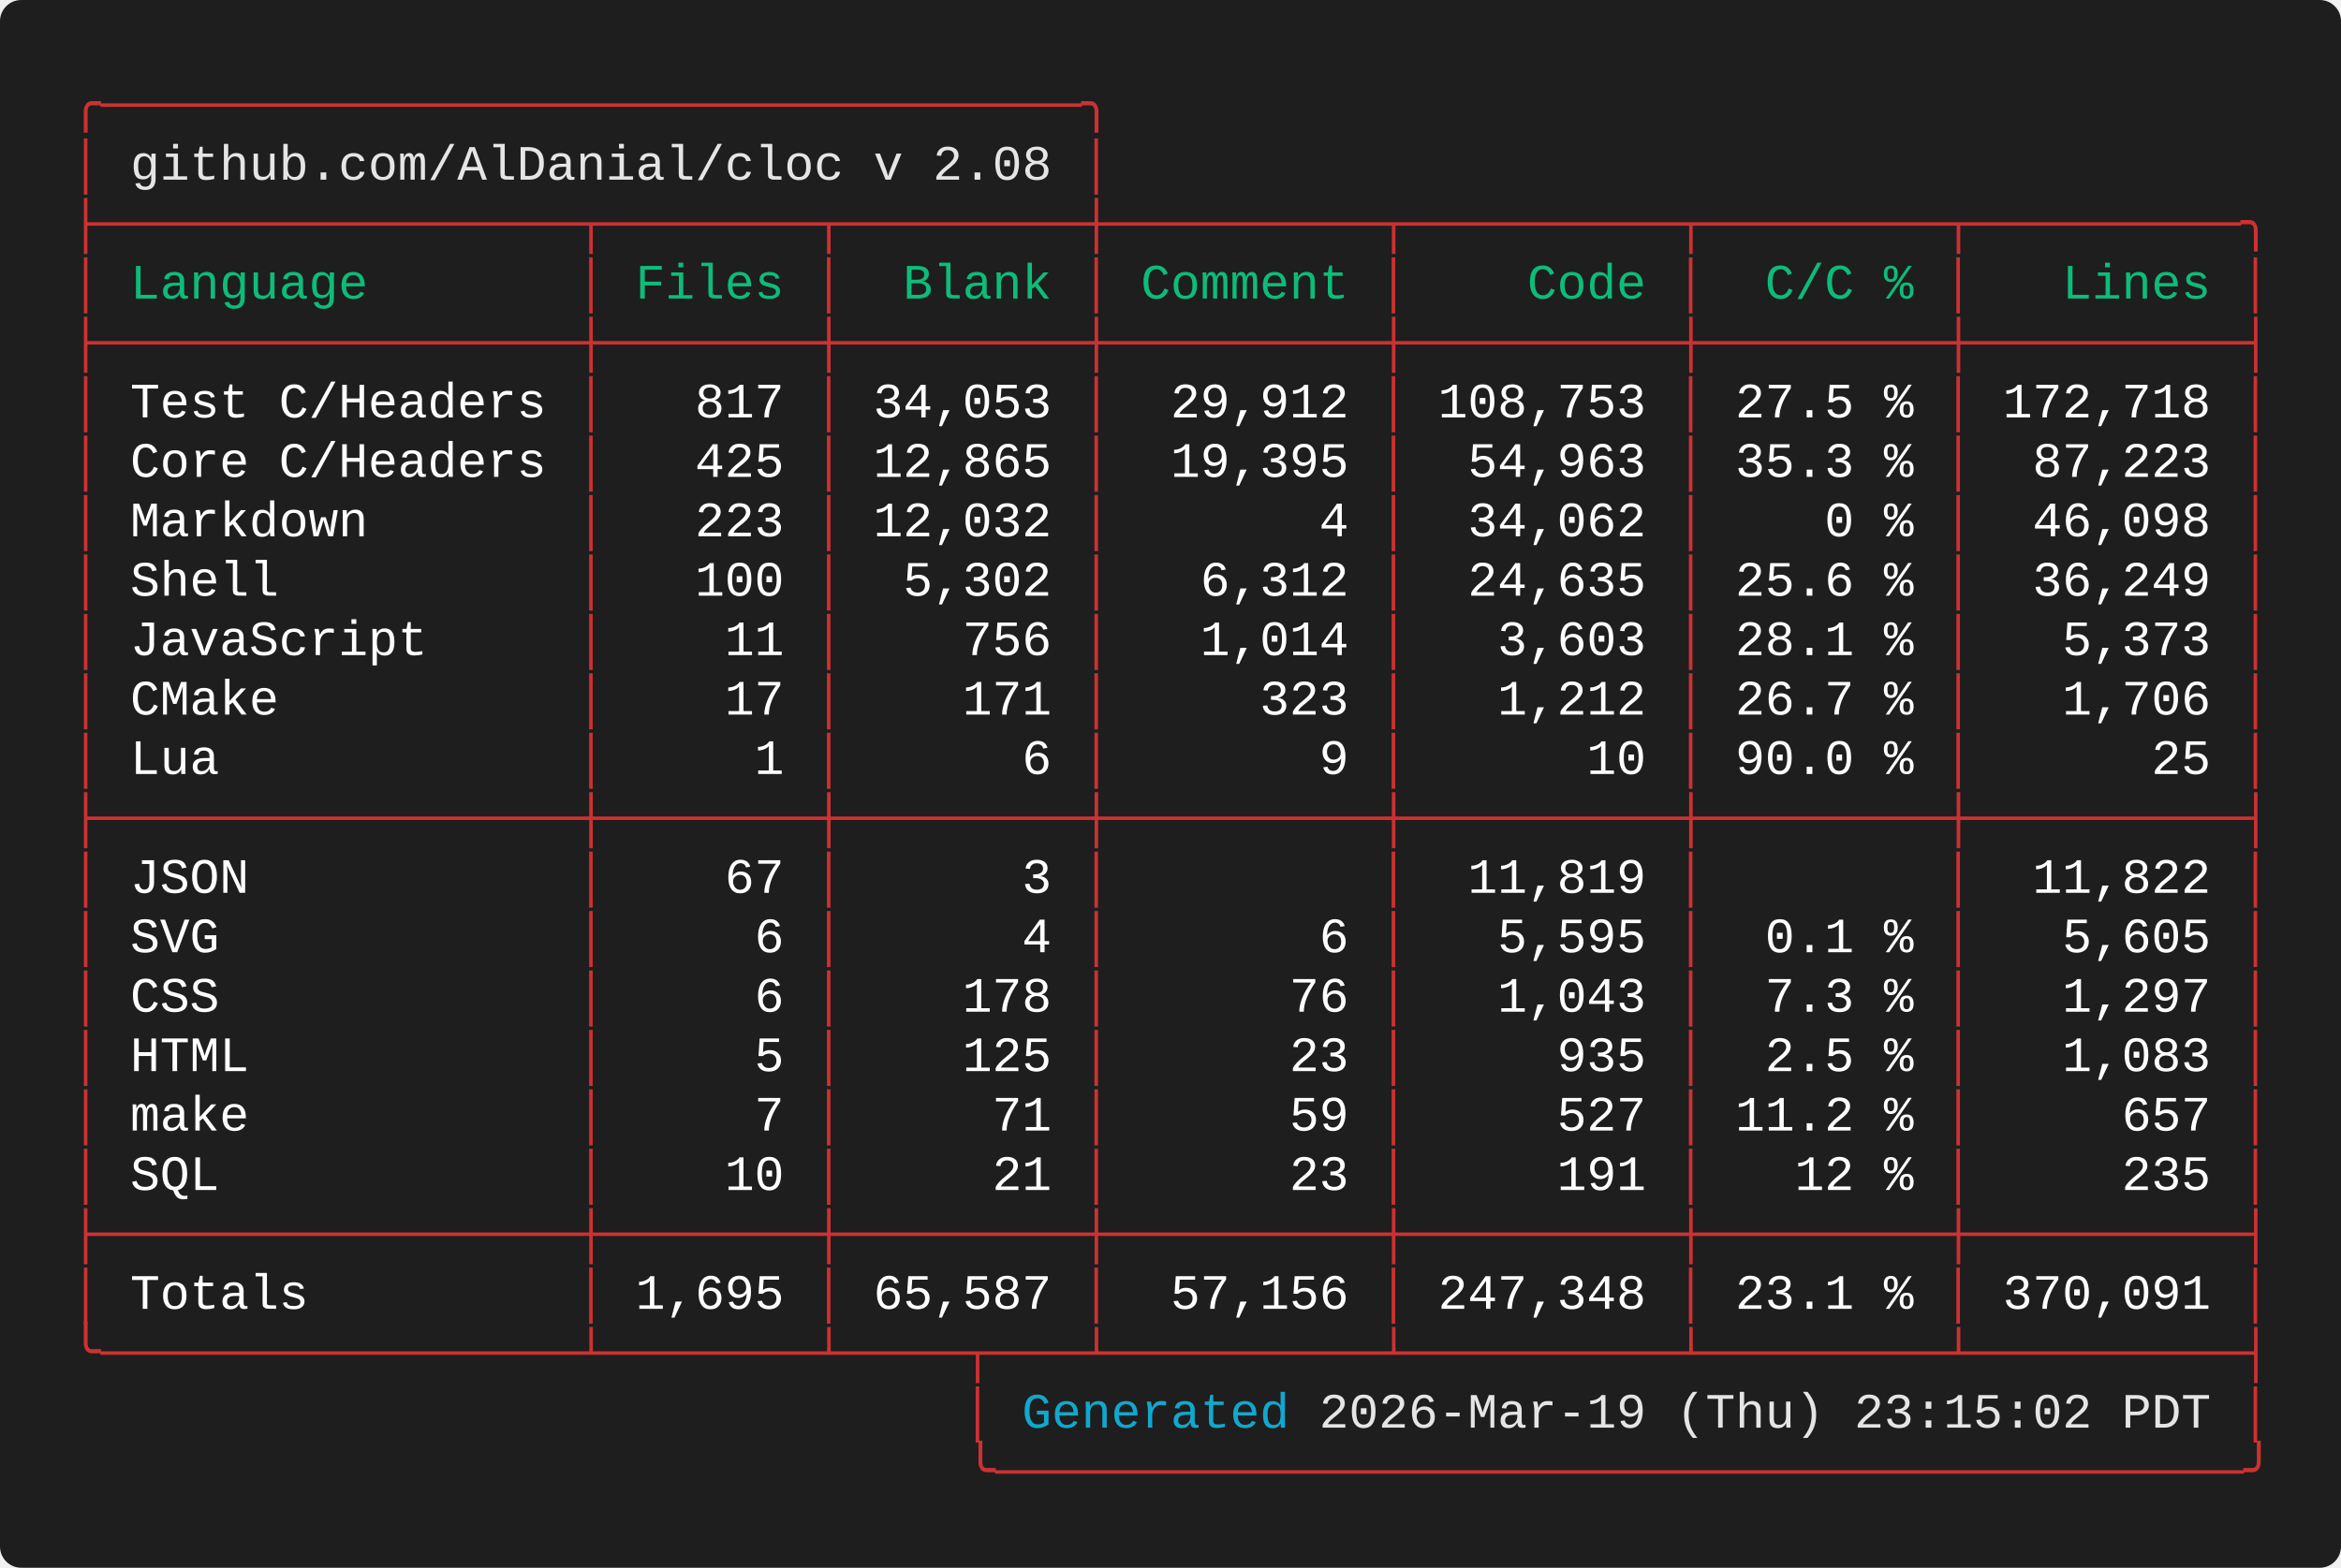
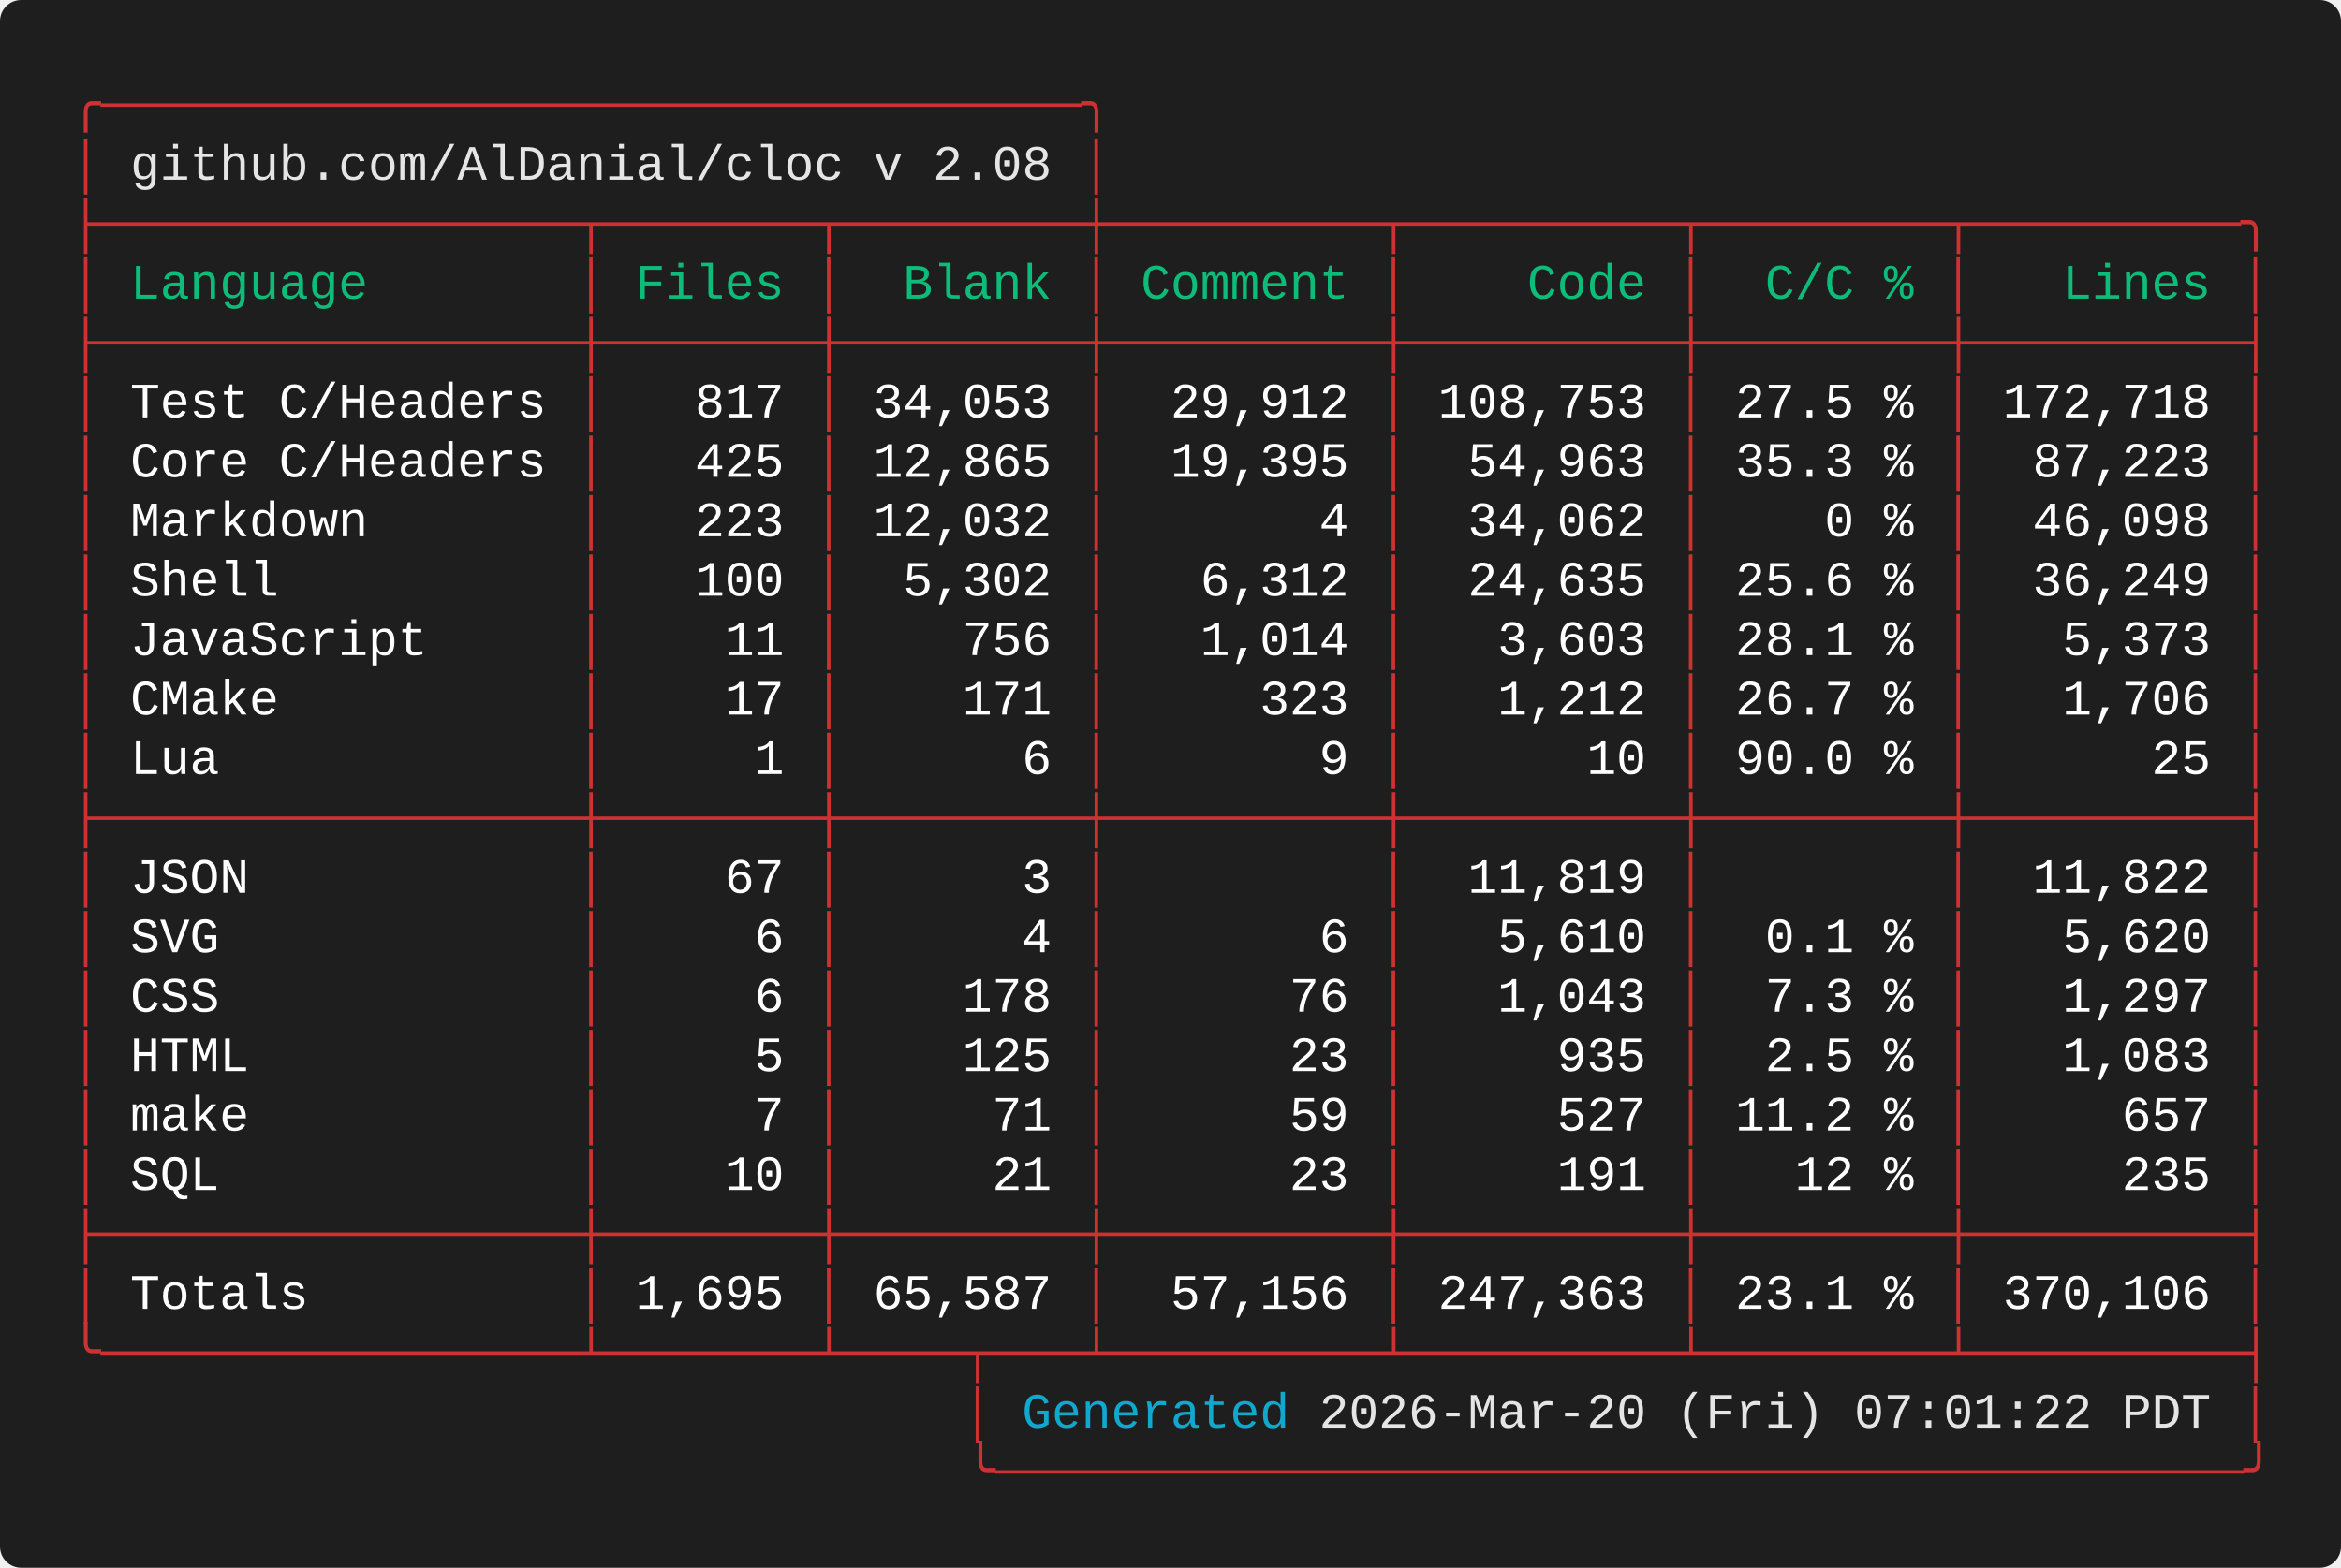
<svg xmlns="http://www.w3.org/2000/svg" width="661.60" height="443.20" viewBox="0 0 661.60 443.20">
  <defs>
    <style type="text/css">.terminal-text { font-family: 'Vanadium Mono Semi-Extended', 'Consolas', 'Monaco', 'Courier New', monospace; }</style>
  </defs>
  <rect width="100%" height="100%" fill="#1e1e1e" rx="6" />
  <text x="20.00" y="34.00" font-size="14" class="terminal-text" xml:space="preserve" textLength="294.00" lengthAdjust="spacingAndGlyphs" fill="#cd3131">╭─────────────────────────────────╮</text>
  <text x="20.00" y="50.80" font-size="14" class="terminal-text" xml:space="preserve" textLength="16.80" lengthAdjust="spacingAndGlyphs" fill="#cd3131">│ </text>
  <text x="36.80" y="50.80" font-size="14" class="terminal-text" xml:space="preserve" textLength="260.40" lengthAdjust="spacingAndGlyphs" fill="#e5e5e5">github.com/AlDanial/cloc v 2.08</text>
  <text x="297.20" y="50.80" font-size="14" class="terminal-text" xml:space="preserve" textLength="8.40" lengthAdjust="spacingAndGlyphs" fill="#ffffff"> </text>
  <text x="305.60" y="50.80" font-size="14" class="terminal-text" xml:space="preserve" textLength="8.40" lengthAdjust="spacingAndGlyphs" fill="#cd3131">│</text>
  <text x="20.00" y="67.60" font-size="14" class="terminal-text" xml:space="preserve" textLength="621.60" lengthAdjust="spacingAndGlyphs" fill="#cd3131">├────────────────┬───────┬────────┼─────────┬─────────┬────────┬─────────╮</text>
  <text x="20.00" y="84.40" font-size="14" class="terminal-text" xml:space="preserve" textLength="8.40" lengthAdjust="spacingAndGlyphs" fill="#cd3131">│</text>
  <text x="28.40" y="84.40" font-size="14" class="terminal-text" xml:space="preserve" textLength="134.40" lengthAdjust="spacingAndGlyphs" fill="#0dbc79"> Language       </text>
  <text x="162.80" y="84.40" font-size="14" class="terminal-text" xml:space="preserve" textLength="8.40" lengthAdjust="spacingAndGlyphs" fill="#cd3131">│</text>
  <text x="171.20" y="84.40" font-size="14" class="terminal-text" xml:space="preserve" textLength="58.80" lengthAdjust="spacingAndGlyphs" fill="#0dbc79"> Files </text>
  <text x="230.00" y="84.40" font-size="14" class="terminal-text" xml:space="preserve" textLength="8.40" lengthAdjust="spacingAndGlyphs" fill="#cd3131">│</text>
  <text x="238.40" y="84.40" font-size="14" class="terminal-text" xml:space="preserve" textLength="67.20" lengthAdjust="spacingAndGlyphs" fill="#0dbc79">  Blank </text>
  <text x="305.60" y="84.40" font-size="14" class="terminal-text" xml:space="preserve" textLength="8.40" lengthAdjust="spacingAndGlyphs" fill="#cd3131">│</text>
  <text x="314.00" y="84.40" font-size="14" class="terminal-text" xml:space="preserve" textLength="75.60" lengthAdjust="spacingAndGlyphs" fill="#0dbc79"> Comment </text>
  <text x="389.60" y="84.40" font-size="14" class="terminal-text" xml:space="preserve" textLength="8.40" lengthAdjust="spacingAndGlyphs" fill="#cd3131">│</text>
  <text x="398.00" y="84.40" font-size="14" class="terminal-text" xml:space="preserve" textLength="75.60" lengthAdjust="spacingAndGlyphs" fill="#0dbc79">    Code </text>
  <text x="473.60" y="84.40" font-size="14" class="terminal-text" xml:space="preserve" textLength="8.40" lengthAdjust="spacingAndGlyphs" fill="#cd3131">│</text>
  <text x="482.00" y="84.40" font-size="14" class="terminal-text" xml:space="preserve" textLength="67.20" lengthAdjust="spacingAndGlyphs" fill="#0dbc79">  C/C % </text>
  <text x="549.20" y="84.40" font-size="14" class="terminal-text" xml:space="preserve" textLength="8.40" lengthAdjust="spacingAndGlyphs" fill="#cd3131">│</text>
  <text x="557.60" y="84.40" font-size="14" class="terminal-text" xml:space="preserve" textLength="75.60" lengthAdjust="spacingAndGlyphs" fill="#0dbc79">   Lines </text>
  <text x="633.20" y="84.40" font-size="14" class="terminal-text" xml:space="preserve" textLength="8.40" lengthAdjust="spacingAndGlyphs" fill="#cd3131">│</text>
  <text x="20.00" y="101.20" font-size="14" class="terminal-text" xml:space="preserve" textLength="621.60" lengthAdjust="spacingAndGlyphs" fill="#cd3131">├────────────────┼───────┼────────┼─────────┼─────────┼────────┼─────────┤</text>
  <text x="20.00" y="118.00" font-size="14" class="terminal-text" xml:space="preserve" textLength="8.40" lengthAdjust="spacingAndGlyphs" fill="#cd3131">│</text>
  <text x="28.40" y="118.00" font-size="14" class="terminal-text" xml:space="preserve" textLength="134.40" lengthAdjust="spacingAndGlyphs" fill="#ffffff"> Test C/Headers </text>
  <text x="162.80" y="118.00" font-size="14" class="terminal-text" xml:space="preserve" textLength="8.40" lengthAdjust="spacingAndGlyphs" fill="#cd3131">│</text>
  <text x="171.20" y="118.00" font-size="14" class="terminal-text" xml:space="preserve" textLength="58.80" lengthAdjust="spacingAndGlyphs" fill="#ffffff">   817 </text>
  <text x="230.00" y="118.00" font-size="14" class="terminal-text" xml:space="preserve" textLength="8.40" lengthAdjust="spacingAndGlyphs" fill="#cd3131">│</text>
  <text x="238.40" y="118.00" font-size="14" class="terminal-text" xml:space="preserve" textLength="67.20" lengthAdjust="spacingAndGlyphs" fill="#ffffff"> 34,053 </text>
  <text x="305.60" y="118.00" font-size="14" class="terminal-text" xml:space="preserve" textLength="8.40" lengthAdjust="spacingAndGlyphs" fill="#cd3131">│</text>
  <text x="314.00" y="118.00" font-size="14" class="terminal-text" xml:space="preserve" textLength="75.60" lengthAdjust="spacingAndGlyphs" fill="#ffffff">  29,912 </text>
  <text x="389.60" y="118.00" font-size="14" class="terminal-text" xml:space="preserve" textLength="8.40" lengthAdjust="spacingAndGlyphs" fill="#cd3131">│</text>
  <text x="398.00" y="118.00" font-size="14" class="terminal-text" xml:space="preserve" textLength="75.60" lengthAdjust="spacingAndGlyphs" fill="#ffffff"> 108,753 </text>
  <text x="473.60" y="118.00" font-size="14" class="terminal-text" xml:space="preserve" textLength="8.40" lengthAdjust="spacingAndGlyphs" fill="#cd3131">│</text>
  <text x="482.00" y="118.00" font-size="14" class="terminal-text" xml:space="preserve" textLength="67.20" lengthAdjust="spacingAndGlyphs" fill="#ffffff"> 27.5 % </text>
  <text x="549.20" y="118.00" font-size="14" class="terminal-text" xml:space="preserve" textLength="8.40" lengthAdjust="spacingAndGlyphs" fill="#cd3131">│</text>
  <text x="557.60" y="118.00" font-size="14" class="terminal-text" xml:space="preserve" textLength="75.60" lengthAdjust="spacingAndGlyphs" fill="#ffffff"> 172,718 </text>
  <text x="633.20" y="118.00" font-size="14" class="terminal-text" xml:space="preserve" textLength="8.40" lengthAdjust="spacingAndGlyphs" fill="#cd3131">│</text>
  <text x="20.00" y="134.80" font-size="14" class="terminal-text" xml:space="preserve" textLength="8.40" lengthAdjust="spacingAndGlyphs" fill="#cd3131">│</text>
  <text x="28.40" y="134.80" font-size="14" class="terminal-text" xml:space="preserve" textLength="134.40" lengthAdjust="spacingAndGlyphs" fill="#ffffff"> Core C/Headers </text>
  <text x="162.80" y="134.80" font-size="14" class="terminal-text" xml:space="preserve" textLength="8.40" lengthAdjust="spacingAndGlyphs" fill="#cd3131">│</text>
  <text x="171.20" y="134.80" font-size="14" class="terminal-text" xml:space="preserve" textLength="58.80" lengthAdjust="spacingAndGlyphs" fill="#ffffff">   425 </text>
  <text x="230.00" y="134.80" font-size="14" class="terminal-text" xml:space="preserve" textLength="8.40" lengthAdjust="spacingAndGlyphs" fill="#cd3131">│</text>
  <text x="238.40" y="134.80" font-size="14" class="terminal-text" xml:space="preserve" textLength="67.20" lengthAdjust="spacingAndGlyphs" fill="#ffffff"> 12,865 </text>
  <text x="305.60" y="134.80" font-size="14" class="terminal-text" xml:space="preserve" textLength="8.40" lengthAdjust="spacingAndGlyphs" fill="#cd3131">│</text>
  <text x="314.00" y="134.80" font-size="14" class="terminal-text" xml:space="preserve" textLength="75.60" lengthAdjust="spacingAndGlyphs" fill="#ffffff">  19,395 </text>
  <text x="389.60" y="134.80" font-size="14" class="terminal-text" xml:space="preserve" textLength="8.40" lengthAdjust="spacingAndGlyphs" fill="#cd3131">│</text>
  <text x="398.00" y="134.80" font-size="14" class="terminal-text" xml:space="preserve" textLength="75.60" lengthAdjust="spacingAndGlyphs" fill="#ffffff">  54,963 </text>
  <text x="473.60" y="134.80" font-size="14" class="terminal-text" xml:space="preserve" textLength="8.40" lengthAdjust="spacingAndGlyphs" fill="#cd3131">│</text>
  <text x="482.00" y="134.80" font-size="14" class="terminal-text" xml:space="preserve" textLength="67.20" lengthAdjust="spacingAndGlyphs" fill="#ffffff"> 35.3 % </text>
  <text x="549.20" y="134.80" font-size="14" class="terminal-text" xml:space="preserve" textLength="8.40" lengthAdjust="spacingAndGlyphs" fill="#cd3131">│</text>
  <text x="557.60" y="134.80" font-size="14" class="terminal-text" xml:space="preserve" textLength="75.60" lengthAdjust="spacingAndGlyphs" fill="#ffffff">  87,223 </text>
  <text x="633.20" y="134.80" font-size="14" class="terminal-text" xml:space="preserve" textLength="8.40" lengthAdjust="spacingAndGlyphs" fill="#cd3131">│</text>
  <text x="20.00" y="151.60" font-size="14" class="terminal-text" xml:space="preserve" textLength="8.40" lengthAdjust="spacingAndGlyphs" fill="#cd3131">│</text>
  <text x="28.40" y="151.60" font-size="14" class="terminal-text" xml:space="preserve" textLength="134.40" lengthAdjust="spacingAndGlyphs" fill="#ffffff"> Markdown       </text>
  <text x="162.80" y="151.60" font-size="14" class="terminal-text" xml:space="preserve" textLength="8.40" lengthAdjust="spacingAndGlyphs" fill="#cd3131">│</text>
  <text x="171.20" y="151.60" font-size="14" class="terminal-text" xml:space="preserve" textLength="58.80" lengthAdjust="spacingAndGlyphs" fill="#ffffff">   223 </text>
  <text x="230.00" y="151.60" font-size="14" class="terminal-text" xml:space="preserve" textLength="8.40" lengthAdjust="spacingAndGlyphs" fill="#cd3131">│</text>
  <text x="238.40" y="151.60" font-size="14" class="terminal-text" xml:space="preserve" textLength="67.20" lengthAdjust="spacingAndGlyphs" fill="#ffffff"> 12,032 </text>
  <text x="305.60" y="151.60" font-size="14" class="terminal-text" xml:space="preserve" textLength="8.40" lengthAdjust="spacingAndGlyphs" fill="#cd3131">│</text>
  <text x="314.00" y="151.60" font-size="14" class="terminal-text" xml:space="preserve" textLength="75.60" lengthAdjust="spacingAndGlyphs" fill="#ffffff">       4 </text>
  <text x="389.60" y="151.60" font-size="14" class="terminal-text" xml:space="preserve" textLength="8.40" lengthAdjust="spacingAndGlyphs" fill="#cd3131">│</text>
  <text x="398.00" y="151.60" font-size="14" class="terminal-text" xml:space="preserve" textLength="75.60" lengthAdjust="spacingAndGlyphs" fill="#ffffff">  34,062 </text>
  <text x="473.60" y="151.60" font-size="14" class="terminal-text" xml:space="preserve" textLength="8.40" lengthAdjust="spacingAndGlyphs" fill="#cd3131">│</text>
  <text x="482.00" y="151.60" font-size="14" class="terminal-text" xml:space="preserve" textLength="67.20" lengthAdjust="spacingAndGlyphs" fill="#ffffff">    0 % </text>
  <text x="549.20" y="151.60" font-size="14" class="terminal-text" xml:space="preserve" textLength="8.40" lengthAdjust="spacingAndGlyphs" fill="#cd3131">│</text>
  <text x="557.60" y="151.60" font-size="14" class="terminal-text" xml:space="preserve" textLength="75.60" lengthAdjust="spacingAndGlyphs" fill="#ffffff">  46,098 </text>
  <text x="633.20" y="151.60" font-size="14" class="terminal-text" xml:space="preserve" textLength="8.40" lengthAdjust="spacingAndGlyphs" fill="#cd3131">│</text>
  <text x="20.00" y="168.40" font-size="14" class="terminal-text" xml:space="preserve" textLength="8.40" lengthAdjust="spacingAndGlyphs" fill="#cd3131">│</text>
  <text x="28.40" y="168.40" font-size="14" class="terminal-text" xml:space="preserve" textLength="134.40" lengthAdjust="spacingAndGlyphs" fill="#ffffff"> Shell          </text>
  <text x="162.80" y="168.40" font-size="14" class="terminal-text" xml:space="preserve" textLength="8.40" lengthAdjust="spacingAndGlyphs" fill="#cd3131">│</text>
  <text x="171.20" y="168.40" font-size="14" class="terminal-text" xml:space="preserve" textLength="58.80" lengthAdjust="spacingAndGlyphs" fill="#ffffff">   100 </text>
  <text x="230.00" y="168.40" font-size="14" class="terminal-text" xml:space="preserve" textLength="8.40" lengthAdjust="spacingAndGlyphs" fill="#cd3131">│</text>
  <text x="238.40" y="168.40" font-size="14" class="terminal-text" xml:space="preserve" textLength="67.20" lengthAdjust="spacingAndGlyphs" fill="#ffffff">  5,302 </text>
  <text x="305.60" y="168.40" font-size="14" class="terminal-text" xml:space="preserve" textLength="8.40" lengthAdjust="spacingAndGlyphs" fill="#cd3131">│</text>
  <text x="314.00" y="168.40" font-size="14" class="terminal-text" xml:space="preserve" textLength="75.60" lengthAdjust="spacingAndGlyphs" fill="#ffffff">   6,312 </text>
  <text x="389.60" y="168.40" font-size="14" class="terminal-text" xml:space="preserve" textLength="8.40" lengthAdjust="spacingAndGlyphs" fill="#cd3131">│</text>
  <text x="398.00" y="168.40" font-size="14" class="terminal-text" xml:space="preserve" textLength="75.60" lengthAdjust="spacingAndGlyphs" fill="#ffffff">  24,635 </text>
  <text x="473.60" y="168.40" font-size="14" class="terminal-text" xml:space="preserve" textLength="8.40" lengthAdjust="spacingAndGlyphs" fill="#cd3131">│</text>
  <text x="482.00" y="168.40" font-size="14" class="terminal-text" xml:space="preserve" textLength="67.20" lengthAdjust="spacingAndGlyphs" fill="#ffffff"> 25.6 % </text>
  <text x="549.20" y="168.40" font-size="14" class="terminal-text" xml:space="preserve" textLength="8.40" lengthAdjust="spacingAndGlyphs" fill="#cd3131">│</text>
  <text x="557.60" y="168.40" font-size="14" class="terminal-text" xml:space="preserve" textLength="75.60" lengthAdjust="spacingAndGlyphs" fill="#ffffff">  36,249 </text>
  <text x="633.20" y="168.40" font-size="14" class="terminal-text" xml:space="preserve" textLength="8.40" lengthAdjust="spacingAndGlyphs" fill="#cd3131">│</text>
  <text x="20.00" y="185.20" font-size="14" class="terminal-text" xml:space="preserve" textLength="8.40" lengthAdjust="spacingAndGlyphs" fill="#cd3131">│</text>
  <text x="28.40" y="185.20" font-size="14" class="terminal-text" xml:space="preserve" textLength="134.40" lengthAdjust="spacingAndGlyphs" fill="#ffffff"> JavaScript     </text>
  <text x="162.80" y="185.20" font-size="14" class="terminal-text" xml:space="preserve" textLength="8.40" lengthAdjust="spacingAndGlyphs" fill="#cd3131">│</text>
  <text x="171.20" y="185.20" font-size="14" class="terminal-text" xml:space="preserve" textLength="58.80" lengthAdjust="spacingAndGlyphs" fill="#ffffff">    11 </text>
  <text x="230.00" y="185.20" font-size="14" class="terminal-text" xml:space="preserve" textLength="8.40" lengthAdjust="spacingAndGlyphs" fill="#cd3131">│</text>
  <text x="238.40" y="185.20" font-size="14" class="terminal-text" xml:space="preserve" textLength="67.20" lengthAdjust="spacingAndGlyphs" fill="#ffffff">    756 </text>
  <text x="305.60" y="185.20" font-size="14" class="terminal-text" xml:space="preserve" textLength="8.40" lengthAdjust="spacingAndGlyphs" fill="#cd3131">│</text>
  <text x="314.00" y="185.20" font-size="14" class="terminal-text" xml:space="preserve" textLength="75.60" lengthAdjust="spacingAndGlyphs" fill="#ffffff">   1,014 </text>
  <text x="389.60" y="185.20" font-size="14" class="terminal-text" xml:space="preserve" textLength="8.40" lengthAdjust="spacingAndGlyphs" fill="#cd3131">│</text>
  <text x="398.00" y="185.20" font-size="14" class="terminal-text" xml:space="preserve" textLength="75.60" lengthAdjust="spacingAndGlyphs" fill="#ffffff">   3,603 </text>
  <text x="473.60" y="185.20" font-size="14" class="terminal-text" xml:space="preserve" textLength="8.40" lengthAdjust="spacingAndGlyphs" fill="#cd3131">│</text>
  <text x="482.00" y="185.20" font-size="14" class="terminal-text" xml:space="preserve" textLength="67.20" lengthAdjust="spacingAndGlyphs" fill="#ffffff"> 28.1 % </text>
  <text x="549.20" y="185.20" font-size="14" class="terminal-text" xml:space="preserve" textLength="8.40" lengthAdjust="spacingAndGlyphs" fill="#cd3131">│</text>
  <text x="557.60" y="185.20" font-size="14" class="terminal-text" xml:space="preserve" textLength="75.60" lengthAdjust="spacingAndGlyphs" fill="#ffffff">   5,373 </text>
  <text x="633.20" y="185.20" font-size="14" class="terminal-text" xml:space="preserve" textLength="8.40" lengthAdjust="spacingAndGlyphs" fill="#cd3131">│</text>
  <text x="20.00" y="202.00" font-size="14" class="terminal-text" xml:space="preserve" textLength="8.40" lengthAdjust="spacingAndGlyphs" fill="#cd3131">│</text>
  <text x="28.40" y="202.00" font-size="14" class="terminal-text" xml:space="preserve" textLength="134.40" lengthAdjust="spacingAndGlyphs" fill="#ffffff"> CMake          </text>
  <text x="162.80" y="202.00" font-size="14" class="terminal-text" xml:space="preserve" textLength="8.40" lengthAdjust="spacingAndGlyphs" fill="#cd3131">│</text>
  <text x="171.20" y="202.00" font-size="14" class="terminal-text" xml:space="preserve" textLength="58.80" lengthAdjust="spacingAndGlyphs" fill="#ffffff">    17 </text>
  <text x="230.00" y="202.00" font-size="14" class="terminal-text" xml:space="preserve" textLength="8.40" lengthAdjust="spacingAndGlyphs" fill="#cd3131">│</text>
  <text x="238.40" y="202.00" font-size="14" class="terminal-text" xml:space="preserve" textLength="67.20" lengthAdjust="spacingAndGlyphs" fill="#ffffff">    171 </text>
  <text x="305.60" y="202.00" font-size="14" class="terminal-text" xml:space="preserve" textLength="8.40" lengthAdjust="spacingAndGlyphs" fill="#cd3131">│</text>
  <text x="314.00" y="202.00" font-size="14" class="terminal-text" xml:space="preserve" textLength="75.60" lengthAdjust="spacingAndGlyphs" fill="#ffffff">     323 </text>
  <text x="389.60" y="202.00" font-size="14" class="terminal-text" xml:space="preserve" textLength="8.40" lengthAdjust="spacingAndGlyphs" fill="#cd3131">│</text>
  <text x="398.00" y="202.00" font-size="14" class="terminal-text" xml:space="preserve" textLength="75.60" lengthAdjust="spacingAndGlyphs" fill="#ffffff">   1,212 </text>
  <text x="473.60" y="202.00" font-size="14" class="terminal-text" xml:space="preserve" textLength="8.40" lengthAdjust="spacingAndGlyphs" fill="#cd3131">│</text>
  <text x="482.00" y="202.00" font-size="14" class="terminal-text" xml:space="preserve" textLength="67.20" lengthAdjust="spacingAndGlyphs" fill="#ffffff"> 26.7 % </text>
  <text x="549.20" y="202.00" font-size="14" class="terminal-text" xml:space="preserve" textLength="8.40" lengthAdjust="spacingAndGlyphs" fill="#cd3131">│</text>
  <text x="557.60" y="202.00" font-size="14" class="terminal-text" xml:space="preserve" textLength="75.60" lengthAdjust="spacingAndGlyphs" fill="#ffffff">   1,706 </text>
  <text x="633.20" y="202.00" font-size="14" class="terminal-text" xml:space="preserve" textLength="8.40" lengthAdjust="spacingAndGlyphs" fill="#cd3131">│</text>
  <text x="20.00" y="218.80" font-size="14" class="terminal-text" xml:space="preserve" textLength="8.40" lengthAdjust="spacingAndGlyphs" fill="#cd3131">│</text>
  <text x="28.40" y="218.80" font-size="14" class="terminal-text" xml:space="preserve" textLength="134.40" lengthAdjust="spacingAndGlyphs" fill="#ffffff"> Lua            </text>
  <text x="162.80" y="218.80" font-size="14" class="terminal-text" xml:space="preserve" textLength="8.40" lengthAdjust="spacingAndGlyphs" fill="#cd3131">│</text>
  <text x="171.20" y="218.80" font-size="14" class="terminal-text" xml:space="preserve" textLength="58.80" lengthAdjust="spacingAndGlyphs" fill="#ffffff">     1 </text>
  <text x="230.00" y="218.80" font-size="14" class="terminal-text" xml:space="preserve" textLength="8.40" lengthAdjust="spacingAndGlyphs" fill="#cd3131">│</text>
  <text x="238.40" y="218.80" font-size="14" class="terminal-text" xml:space="preserve" textLength="67.20" lengthAdjust="spacingAndGlyphs" fill="#ffffff">      6 </text>
  <text x="305.60" y="218.80" font-size="14" class="terminal-text" xml:space="preserve" textLength="8.40" lengthAdjust="spacingAndGlyphs" fill="#cd3131">│</text>
  <text x="314.00" y="218.80" font-size="14" class="terminal-text" xml:space="preserve" textLength="75.60" lengthAdjust="spacingAndGlyphs" fill="#ffffff">       9 </text>
  <text x="389.60" y="218.80" font-size="14" class="terminal-text" xml:space="preserve" textLength="8.40" lengthAdjust="spacingAndGlyphs" fill="#cd3131">│</text>
  <text x="398.00" y="218.80" font-size="14" class="terminal-text" xml:space="preserve" textLength="75.60" lengthAdjust="spacingAndGlyphs" fill="#ffffff">      10 </text>
  <text x="473.60" y="218.80" font-size="14" class="terminal-text" xml:space="preserve" textLength="8.40" lengthAdjust="spacingAndGlyphs" fill="#cd3131">│</text>
  <text x="482.00" y="218.80" font-size="14" class="terminal-text" xml:space="preserve" textLength="67.20" lengthAdjust="spacingAndGlyphs" fill="#ffffff"> 90.0 % </text>
  <text x="549.20" y="218.80" font-size="14" class="terminal-text" xml:space="preserve" textLength="8.40" lengthAdjust="spacingAndGlyphs" fill="#cd3131">│</text>
  <text x="557.60" y="218.80" font-size="14" class="terminal-text" xml:space="preserve" textLength="75.60" lengthAdjust="spacingAndGlyphs" fill="#ffffff">      25 </text>
  <text x="633.20" y="218.80" font-size="14" class="terminal-text" xml:space="preserve" textLength="8.40" lengthAdjust="spacingAndGlyphs" fill="#cd3131">│</text>
  <text x="20.00" y="235.60" font-size="14" class="terminal-text" xml:space="preserve" textLength="621.60" lengthAdjust="spacingAndGlyphs" fill="#cd3131">├────────────────┼───────┼────────┼─────────┼─────────┼────────┼─────────┤</text>
  <text x="20.00" y="252.40" font-size="14" class="terminal-text" xml:space="preserve" textLength="8.40" lengthAdjust="spacingAndGlyphs" fill="#cd3131">│</text>
  <text x="28.40" y="252.40" font-size="14" class="terminal-text" xml:space="preserve" textLength="134.40" lengthAdjust="spacingAndGlyphs" fill="#ffffff"> JSON           </text>
  <text x="162.80" y="252.40" font-size="14" class="terminal-text" xml:space="preserve" textLength="8.40" lengthAdjust="spacingAndGlyphs" fill="#cd3131">│</text>
  <text x="171.20" y="252.40" font-size="14" class="terminal-text" xml:space="preserve" textLength="58.80" lengthAdjust="spacingAndGlyphs" fill="#ffffff">    67 </text>
  <text x="230.00" y="252.40" font-size="14" class="terminal-text" xml:space="preserve" textLength="8.40" lengthAdjust="spacingAndGlyphs" fill="#cd3131">│</text>
  <text x="238.40" y="252.40" font-size="14" class="terminal-text" xml:space="preserve" textLength="67.20" lengthAdjust="spacingAndGlyphs" fill="#ffffff">      3 </text>
  <text x="305.60" y="252.40" font-size="14" class="terminal-text" xml:space="preserve" textLength="8.40" lengthAdjust="spacingAndGlyphs" fill="#cd3131">│</text>
  <text x="314.00" y="252.40" font-size="14" class="terminal-text" xml:space="preserve" textLength="75.60" lengthAdjust="spacingAndGlyphs" fill="#ffffff">         </text>
  <text x="389.60" y="252.40" font-size="14" class="terminal-text" xml:space="preserve" textLength="8.40" lengthAdjust="spacingAndGlyphs" fill="#cd3131">│</text>
  <text x="398.00" y="252.40" font-size="14" class="terminal-text" xml:space="preserve" textLength="75.60" lengthAdjust="spacingAndGlyphs" fill="#ffffff">  11,819 </text>
  <text x="473.60" y="252.40" font-size="14" class="terminal-text" xml:space="preserve" textLength="8.40" lengthAdjust="spacingAndGlyphs" fill="#cd3131">│</text>
  <text x="482.00" y="252.40" font-size="14" class="terminal-text" xml:space="preserve" textLength="67.20" lengthAdjust="spacingAndGlyphs" fill="#ffffff">        </text>
  <text x="549.20" y="252.40" font-size="14" class="terminal-text" xml:space="preserve" textLength="8.40" lengthAdjust="spacingAndGlyphs" fill="#cd3131">│</text>
  <text x="557.60" y="252.40" font-size="14" class="terminal-text" xml:space="preserve" textLength="75.60" lengthAdjust="spacingAndGlyphs" fill="#ffffff">  11,822 </text>
  <text x="633.20" y="252.40" font-size="14" class="terminal-text" xml:space="preserve" textLength="8.40" lengthAdjust="spacingAndGlyphs" fill="#cd3131">│</text>
  <text x="20.00" y="269.20" font-size="14" class="terminal-text" xml:space="preserve" textLength="8.40" lengthAdjust="spacingAndGlyphs" fill="#cd3131">│</text>
  <text x="28.40" y="269.20" font-size="14" class="terminal-text" xml:space="preserve" textLength="134.40" lengthAdjust="spacingAndGlyphs" fill="#ffffff"> SVG            </text>
  <text x="162.80" y="269.20" font-size="14" class="terminal-text" xml:space="preserve" textLength="8.40" lengthAdjust="spacingAndGlyphs" fill="#cd3131">│</text>
  <text x="171.20" y="269.20" font-size="14" class="terminal-text" xml:space="preserve" textLength="58.80" lengthAdjust="spacingAndGlyphs" fill="#ffffff">     6 </text>
  <text x="230.00" y="269.20" font-size="14" class="terminal-text" xml:space="preserve" textLength="8.40" lengthAdjust="spacingAndGlyphs" fill="#cd3131">│</text>
  <text x="238.40" y="269.20" font-size="14" class="terminal-text" xml:space="preserve" textLength="67.20" lengthAdjust="spacingAndGlyphs" fill="#ffffff">      4 </text>
  <text x="305.60" y="269.20" font-size="14" class="terminal-text" xml:space="preserve" textLength="8.40" lengthAdjust="spacingAndGlyphs" fill="#cd3131">│</text>
  <text x="314.00" y="269.20" font-size="14" class="terminal-text" xml:space="preserve" textLength="75.60" lengthAdjust="spacingAndGlyphs" fill="#ffffff">       6 </text>
  <text x="389.60" y="269.20" font-size="14" class="terminal-text" xml:space="preserve" textLength="8.40" lengthAdjust="spacingAndGlyphs" fill="#cd3131">│</text>
-   <text x="398.00" y="269.20" font-size="14" class="terminal-text" xml:space="preserve" textLength="75.60" lengthAdjust="spacingAndGlyphs" fill="#ffffff">   5,595 </text>
+   <text x="398.00" y="269.20" font-size="14" class="terminal-text" xml:space="preserve" textLength="75.60" lengthAdjust="spacingAndGlyphs" fill="#ffffff">   5,610 </text>
  <text x="473.60" y="269.20" font-size="14" class="terminal-text" xml:space="preserve" textLength="8.40" lengthAdjust="spacingAndGlyphs" fill="#cd3131">│</text>
  <text x="482.00" y="269.20" font-size="14" class="terminal-text" xml:space="preserve" textLength="67.20" lengthAdjust="spacingAndGlyphs" fill="#ffffff">  0.1 % </text>
  <text x="549.20" y="269.20" font-size="14" class="terminal-text" xml:space="preserve" textLength="8.40" lengthAdjust="spacingAndGlyphs" fill="#cd3131">│</text>
-   <text x="557.60" y="269.20" font-size="14" class="terminal-text" xml:space="preserve" textLength="75.60" lengthAdjust="spacingAndGlyphs" fill="#ffffff">   5,605 </text>
+   <text x="557.60" y="269.20" font-size="14" class="terminal-text" xml:space="preserve" textLength="75.60" lengthAdjust="spacingAndGlyphs" fill="#ffffff">   5,620 </text>
  <text x="633.20" y="269.20" font-size="14" class="terminal-text" xml:space="preserve" textLength="8.40" lengthAdjust="spacingAndGlyphs" fill="#cd3131">│</text>
  <text x="20.00" y="286.00" font-size="14" class="terminal-text" xml:space="preserve" textLength="8.40" lengthAdjust="spacingAndGlyphs" fill="#cd3131">│</text>
  <text x="28.40" y="286.00" font-size="14" class="terminal-text" xml:space="preserve" textLength="134.40" lengthAdjust="spacingAndGlyphs" fill="#ffffff"> CSS            </text>
  <text x="162.80" y="286.00" font-size="14" class="terminal-text" xml:space="preserve" textLength="8.40" lengthAdjust="spacingAndGlyphs" fill="#cd3131">│</text>
  <text x="171.20" y="286.00" font-size="14" class="terminal-text" xml:space="preserve" textLength="58.80" lengthAdjust="spacingAndGlyphs" fill="#ffffff">     6 </text>
  <text x="230.00" y="286.00" font-size="14" class="terminal-text" xml:space="preserve" textLength="8.40" lengthAdjust="spacingAndGlyphs" fill="#cd3131">│</text>
  <text x="238.40" y="286.00" font-size="14" class="terminal-text" xml:space="preserve" textLength="67.20" lengthAdjust="spacingAndGlyphs" fill="#ffffff">    178 </text>
  <text x="305.60" y="286.00" font-size="14" class="terminal-text" xml:space="preserve" textLength="8.40" lengthAdjust="spacingAndGlyphs" fill="#cd3131">│</text>
  <text x="314.00" y="286.00" font-size="14" class="terminal-text" xml:space="preserve" textLength="75.60" lengthAdjust="spacingAndGlyphs" fill="#ffffff">      76 </text>
  <text x="389.60" y="286.00" font-size="14" class="terminal-text" xml:space="preserve" textLength="8.40" lengthAdjust="spacingAndGlyphs" fill="#cd3131">│</text>
  <text x="398.00" y="286.00" font-size="14" class="terminal-text" xml:space="preserve" textLength="75.60" lengthAdjust="spacingAndGlyphs" fill="#ffffff">   1,043 </text>
  <text x="473.60" y="286.00" font-size="14" class="terminal-text" xml:space="preserve" textLength="8.40" lengthAdjust="spacingAndGlyphs" fill="#cd3131">│</text>
  <text x="482.00" y="286.00" font-size="14" class="terminal-text" xml:space="preserve" textLength="67.20" lengthAdjust="spacingAndGlyphs" fill="#ffffff">  7.3 % </text>
  <text x="549.20" y="286.00" font-size="14" class="terminal-text" xml:space="preserve" textLength="8.40" lengthAdjust="spacingAndGlyphs" fill="#cd3131">│</text>
  <text x="557.60" y="286.00" font-size="14" class="terminal-text" xml:space="preserve" textLength="75.60" lengthAdjust="spacingAndGlyphs" fill="#ffffff">   1,297 </text>
  <text x="633.20" y="286.00" font-size="14" class="terminal-text" xml:space="preserve" textLength="8.40" lengthAdjust="spacingAndGlyphs" fill="#cd3131">│</text>
  <text x="20.00" y="302.80" font-size="14" class="terminal-text" xml:space="preserve" textLength="8.40" lengthAdjust="spacingAndGlyphs" fill="#cd3131">│</text>
  <text x="28.40" y="302.80" font-size="14" class="terminal-text" xml:space="preserve" textLength="134.40" lengthAdjust="spacingAndGlyphs" fill="#ffffff"> HTML           </text>
  <text x="162.80" y="302.80" font-size="14" class="terminal-text" xml:space="preserve" textLength="8.40" lengthAdjust="spacingAndGlyphs" fill="#cd3131">│</text>
  <text x="171.20" y="302.80" font-size="14" class="terminal-text" xml:space="preserve" textLength="58.80" lengthAdjust="spacingAndGlyphs" fill="#ffffff">     5 </text>
  <text x="230.00" y="302.80" font-size="14" class="terminal-text" xml:space="preserve" textLength="8.40" lengthAdjust="spacingAndGlyphs" fill="#cd3131">│</text>
  <text x="238.40" y="302.80" font-size="14" class="terminal-text" xml:space="preserve" textLength="67.20" lengthAdjust="spacingAndGlyphs" fill="#ffffff">    125 </text>
  <text x="305.60" y="302.80" font-size="14" class="terminal-text" xml:space="preserve" textLength="8.40" lengthAdjust="spacingAndGlyphs" fill="#cd3131">│</text>
  <text x="314.00" y="302.80" font-size="14" class="terminal-text" xml:space="preserve" textLength="75.60" lengthAdjust="spacingAndGlyphs" fill="#ffffff">      23 </text>
  <text x="389.60" y="302.80" font-size="14" class="terminal-text" xml:space="preserve" textLength="8.40" lengthAdjust="spacingAndGlyphs" fill="#cd3131">│</text>
  <text x="398.00" y="302.80" font-size="14" class="terminal-text" xml:space="preserve" textLength="75.60" lengthAdjust="spacingAndGlyphs" fill="#ffffff">     935 </text>
  <text x="473.60" y="302.80" font-size="14" class="terminal-text" xml:space="preserve" textLength="8.40" lengthAdjust="spacingAndGlyphs" fill="#cd3131">│</text>
  <text x="482.00" y="302.80" font-size="14" class="terminal-text" xml:space="preserve" textLength="67.20" lengthAdjust="spacingAndGlyphs" fill="#ffffff">  2.5 % </text>
  <text x="549.20" y="302.80" font-size="14" class="terminal-text" xml:space="preserve" textLength="8.40" lengthAdjust="spacingAndGlyphs" fill="#cd3131">│</text>
  <text x="557.60" y="302.80" font-size="14" class="terminal-text" xml:space="preserve" textLength="75.60" lengthAdjust="spacingAndGlyphs" fill="#ffffff">   1,083 </text>
  <text x="633.20" y="302.80" font-size="14" class="terminal-text" xml:space="preserve" textLength="8.40" lengthAdjust="spacingAndGlyphs" fill="#cd3131">│</text>
  <text x="20.00" y="319.60" font-size="14" class="terminal-text" xml:space="preserve" textLength="8.40" lengthAdjust="spacingAndGlyphs" fill="#cd3131">│</text>
  <text x="28.40" y="319.60" font-size="14" class="terminal-text" xml:space="preserve" textLength="134.40" lengthAdjust="spacingAndGlyphs" fill="#ffffff"> make           </text>
  <text x="162.80" y="319.60" font-size="14" class="terminal-text" xml:space="preserve" textLength="8.40" lengthAdjust="spacingAndGlyphs" fill="#cd3131">│</text>
  <text x="171.20" y="319.60" font-size="14" class="terminal-text" xml:space="preserve" textLength="58.80" lengthAdjust="spacingAndGlyphs" fill="#ffffff">     7 </text>
  <text x="230.00" y="319.60" font-size="14" class="terminal-text" xml:space="preserve" textLength="8.40" lengthAdjust="spacingAndGlyphs" fill="#cd3131">│</text>
  <text x="238.40" y="319.60" font-size="14" class="terminal-text" xml:space="preserve" textLength="67.20" lengthAdjust="spacingAndGlyphs" fill="#ffffff">     71 </text>
  <text x="305.60" y="319.60" font-size="14" class="terminal-text" xml:space="preserve" textLength="8.40" lengthAdjust="spacingAndGlyphs" fill="#cd3131">│</text>
  <text x="314.00" y="319.60" font-size="14" class="terminal-text" xml:space="preserve" textLength="75.60" lengthAdjust="spacingAndGlyphs" fill="#ffffff">      59 </text>
  <text x="389.60" y="319.60" font-size="14" class="terminal-text" xml:space="preserve" textLength="8.40" lengthAdjust="spacingAndGlyphs" fill="#cd3131">│</text>
  <text x="398.00" y="319.60" font-size="14" class="terminal-text" xml:space="preserve" textLength="75.60" lengthAdjust="spacingAndGlyphs" fill="#ffffff">     527 </text>
  <text x="473.60" y="319.60" font-size="14" class="terminal-text" xml:space="preserve" textLength="8.40" lengthAdjust="spacingAndGlyphs" fill="#cd3131">│</text>
  <text x="482.00" y="319.60" font-size="14" class="terminal-text" xml:space="preserve" textLength="67.20" lengthAdjust="spacingAndGlyphs" fill="#ffffff"> 11.2 % </text>
  <text x="549.20" y="319.60" font-size="14" class="terminal-text" xml:space="preserve" textLength="8.40" lengthAdjust="spacingAndGlyphs" fill="#cd3131">│</text>
  <text x="557.60" y="319.60" font-size="14" class="terminal-text" xml:space="preserve" textLength="75.60" lengthAdjust="spacingAndGlyphs" fill="#ffffff">     657 </text>
  <text x="633.20" y="319.60" font-size="14" class="terminal-text" xml:space="preserve" textLength="8.40" lengthAdjust="spacingAndGlyphs" fill="#cd3131">│</text>
  <text x="20.00" y="336.40" font-size="14" class="terminal-text" xml:space="preserve" textLength="8.40" lengthAdjust="spacingAndGlyphs" fill="#cd3131">│</text>
  <text x="28.40" y="336.40" font-size="14" class="terminal-text" xml:space="preserve" textLength="134.40" lengthAdjust="spacingAndGlyphs" fill="#ffffff"> SQL            </text>
  <text x="162.80" y="336.40" font-size="14" class="terminal-text" xml:space="preserve" textLength="8.40" lengthAdjust="spacingAndGlyphs" fill="#cd3131">│</text>
  <text x="171.20" y="336.40" font-size="14" class="terminal-text" xml:space="preserve" textLength="58.80" lengthAdjust="spacingAndGlyphs" fill="#ffffff">    10 </text>
  <text x="230.00" y="336.40" font-size="14" class="terminal-text" xml:space="preserve" textLength="8.40" lengthAdjust="spacingAndGlyphs" fill="#cd3131">│</text>
  <text x="238.40" y="336.40" font-size="14" class="terminal-text" xml:space="preserve" textLength="67.20" lengthAdjust="spacingAndGlyphs" fill="#ffffff">     21 </text>
  <text x="305.60" y="336.40" font-size="14" class="terminal-text" xml:space="preserve" textLength="8.40" lengthAdjust="spacingAndGlyphs" fill="#cd3131">│</text>
  <text x="314.00" y="336.40" font-size="14" class="terminal-text" xml:space="preserve" textLength="75.60" lengthAdjust="spacingAndGlyphs" fill="#ffffff">      23 </text>
  <text x="389.60" y="336.40" font-size="14" class="terminal-text" xml:space="preserve" textLength="8.40" lengthAdjust="spacingAndGlyphs" fill="#cd3131">│</text>
  <text x="398.00" y="336.40" font-size="14" class="terminal-text" xml:space="preserve" textLength="75.60" lengthAdjust="spacingAndGlyphs" fill="#ffffff">     191 </text>
  <text x="473.60" y="336.40" font-size="14" class="terminal-text" xml:space="preserve" textLength="8.40" lengthAdjust="spacingAndGlyphs" fill="#cd3131">│</text>
  <text x="482.00" y="336.40" font-size="14" class="terminal-text" xml:space="preserve" textLength="67.20" lengthAdjust="spacingAndGlyphs" fill="#ffffff">   12 % </text>
  <text x="549.20" y="336.40" font-size="14" class="terminal-text" xml:space="preserve" textLength="8.40" lengthAdjust="spacingAndGlyphs" fill="#cd3131">│</text>
  <text x="557.60" y="336.40" font-size="14" class="terminal-text" xml:space="preserve" textLength="75.60" lengthAdjust="spacingAndGlyphs" fill="#ffffff">     235 </text>
  <text x="633.20" y="336.40" font-size="14" class="terminal-text" xml:space="preserve" textLength="8.40" lengthAdjust="spacingAndGlyphs" fill="#cd3131">│</text>
  <text x="20.00" y="353.20" font-size="14" class="terminal-text" xml:space="preserve" textLength="621.60" lengthAdjust="spacingAndGlyphs" fill="#cd3131">├────────────────┼───────┼────────┼─────────┼─────────┼────────┼─────────┤</text>
  <text x="20.00" y="370.00" font-size="14" class="terminal-text" xml:space="preserve" textLength="8.40" lengthAdjust="spacingAndGlyphs" fill="#cd3131">│</text>
  <text x="28.40" y="370.00" font-size="14" class="terminal-text" xml:space="preserve" textLength="134.40" lengthAdjust="spacingAndGlyphs" fill="#ffffff"> Totals         </text>
  <text x="162.80" y="370.00" font-size="14" class="terminal-text" xml:space="preserve" textLength="8.40" lengthAdjust="spacingAndGlyphs" fill="#cd3131">│</text>
  <text x="171.20" y="370.00" font-size="14" class="terminal-text" xml:space="preserve" textLength="58.80" lengthAdjust="spacingAndGlyphs" fill="#ffffff"> 1,695 </text>
  <text x="230.00" y="370.00" font-size="14" class="terminal-text" xml:space="preserve" textLength="8.40" lengthAdjust="spacingAndGlyphs" fill="#cd3131">│</text>
  <text x="238.40" y="370.00" font-size="14" class="terminal-text" xml:space="preserve" textLength="67.20" lengthAdjust="spacingAndGlyphs" fill="#ffffff"> 65,587 </text>
  <text x="305.60" y="370.00" font-size="14" class="terminal-text" xml:space="preserve" textLength="8.40" lengthAdjust="spacingAndGlyphs" fill="#cd3131">│</text>
  <text x="314.00" y="370.00" font-size="14" class="terminal-text" xml:space="preserve" textLength="75.60" lengthAdjust="spacingAndGlyphs" fill="#ffffff">  57,156 </text>
  <text x="389.60" y="370.00" font-size="14" class="terminal-text" xml:space="preserve" textLength="8.40" lengthAdjust="spacingAndGlyphs" fill="#cd3131">│</text>
-   <text x="398.00" y="370.00" font-size="14" class="terminal-text" xml:space="preserve" textLength="75.60" lengthAdjust="spacingAndGlyphs" fill="#ffffff"> 247,348 </text>
+   <text x="398.00" y="370.00" font-size="14" class="terminal-text" xml:space="preserve" textLength="75.60" lengthAdjust="spacingAndGlyphs" fill="#ffffff"> 247,363 </text>
  <text x="473.60" y="370.00" font-size="14" class="terminal-text" xml:space="preserve" textLength="8.40" lengthAdjust="spacingAndGlyphs" fill="#cd3131">│</text>
  <text x="482.00" y="370.00" font-size="14" class="terminal-text" xml:space="preserve" textLength="67.20" lengthAdjust="spacingAndGlyphs" fill="#ffffff"> 23.1 % </text>
  <text x="549.20" y="370.00" font-size="14" class="terminal-text" xml:space="preserve" textLength="8.40" lengthAdjust="spacingAndGlyphs" fill="#cd3131">│</text>
-   <text x="557.60" y="370.00" font-size="14" class="terminal-text" xml:space="preserve" textLength="75.60" lengthAdjust="spacingAndGlyphs" fill="#ffffff"> 370,091 </text>
+   <text x="557.60" y="370.00" font-size="14" class="terminal-text" xml:space="preserve" textLength="75.60" lengthAdjust="spacingAndGlyphs" fill="#ffffff"> 370,106 </text>
  <text x="633.20" y="370.00" font-size="14" class="terminal-text" xml:space="preserve" textLength="8.40" lengthAdjust="spacingAndGlyphs" fill="#cd3131">│</text>
  <text x="20.00" y="386.80" font-size="14" class="terminal-text" xml:space="preserve" textLength="621.60" lengthAdjust="spacingAndGlyphs" fill="#cd3131">╰────────────────┴───────┴────┬───┴─────────┴─────────┴────────┴─────────┤</text>
  <text x="20.00" y="403.60" font-size="14" class="terminal-text" xml:space="preserve" textLength="268.80" lengthAdjust="spacingAndGlyphs" fill="#cd3131">                              │ </text>
  <text x="288.80" y="403.60" font-size="14" class="terminal-text" xml:space="preserve" textLength="75.60" lengthAdjust="spacingAndGlyphs" fill="#11a8cd">Generated</text>
-   <text x="364.40" y="403.60" font-size="14" class="terminal-text" xml:space="preserve" textLength="260.40" lengthAdjust="spacingAndGlyphs" fill="#e5e5e5"> 2026-Mar-19 (Thu) 23:15:02 PDT</text>
+   <text x="364.40" y="403.60" font-size="14" class="terminal-text" xml:space="preserve" textLength="260.40" lengthAdjust="spacingAndGlyphs" fill="#e5e5e5"> 2026-Mar-20 (Fri) 07:01:22 PDT</text>
  <text x="624.80" y="403.60" font-size="14" class="terminal-text" xml:space="preserve" textLength="8.40" lengthAdjust="spacingAndGlyphs" fill="#ffffff"> </text>
  <text x="633.20" y="403.60" font-size="14" class="terminal-text" xml:space="preserve" textLength="8.40" lengthAdjust="spacingAndGlyphs" fill="#cd3131">│</text>
  <text x="20.00" y="420.40" font-size="14" class="terminal-text" xml:space="preserve" textLength="621.60" lengthAdjust="spacingAndGlyphs" fill="#cd3131">                              ╰──────────────────────────────────────────╯</text>
</svg>
